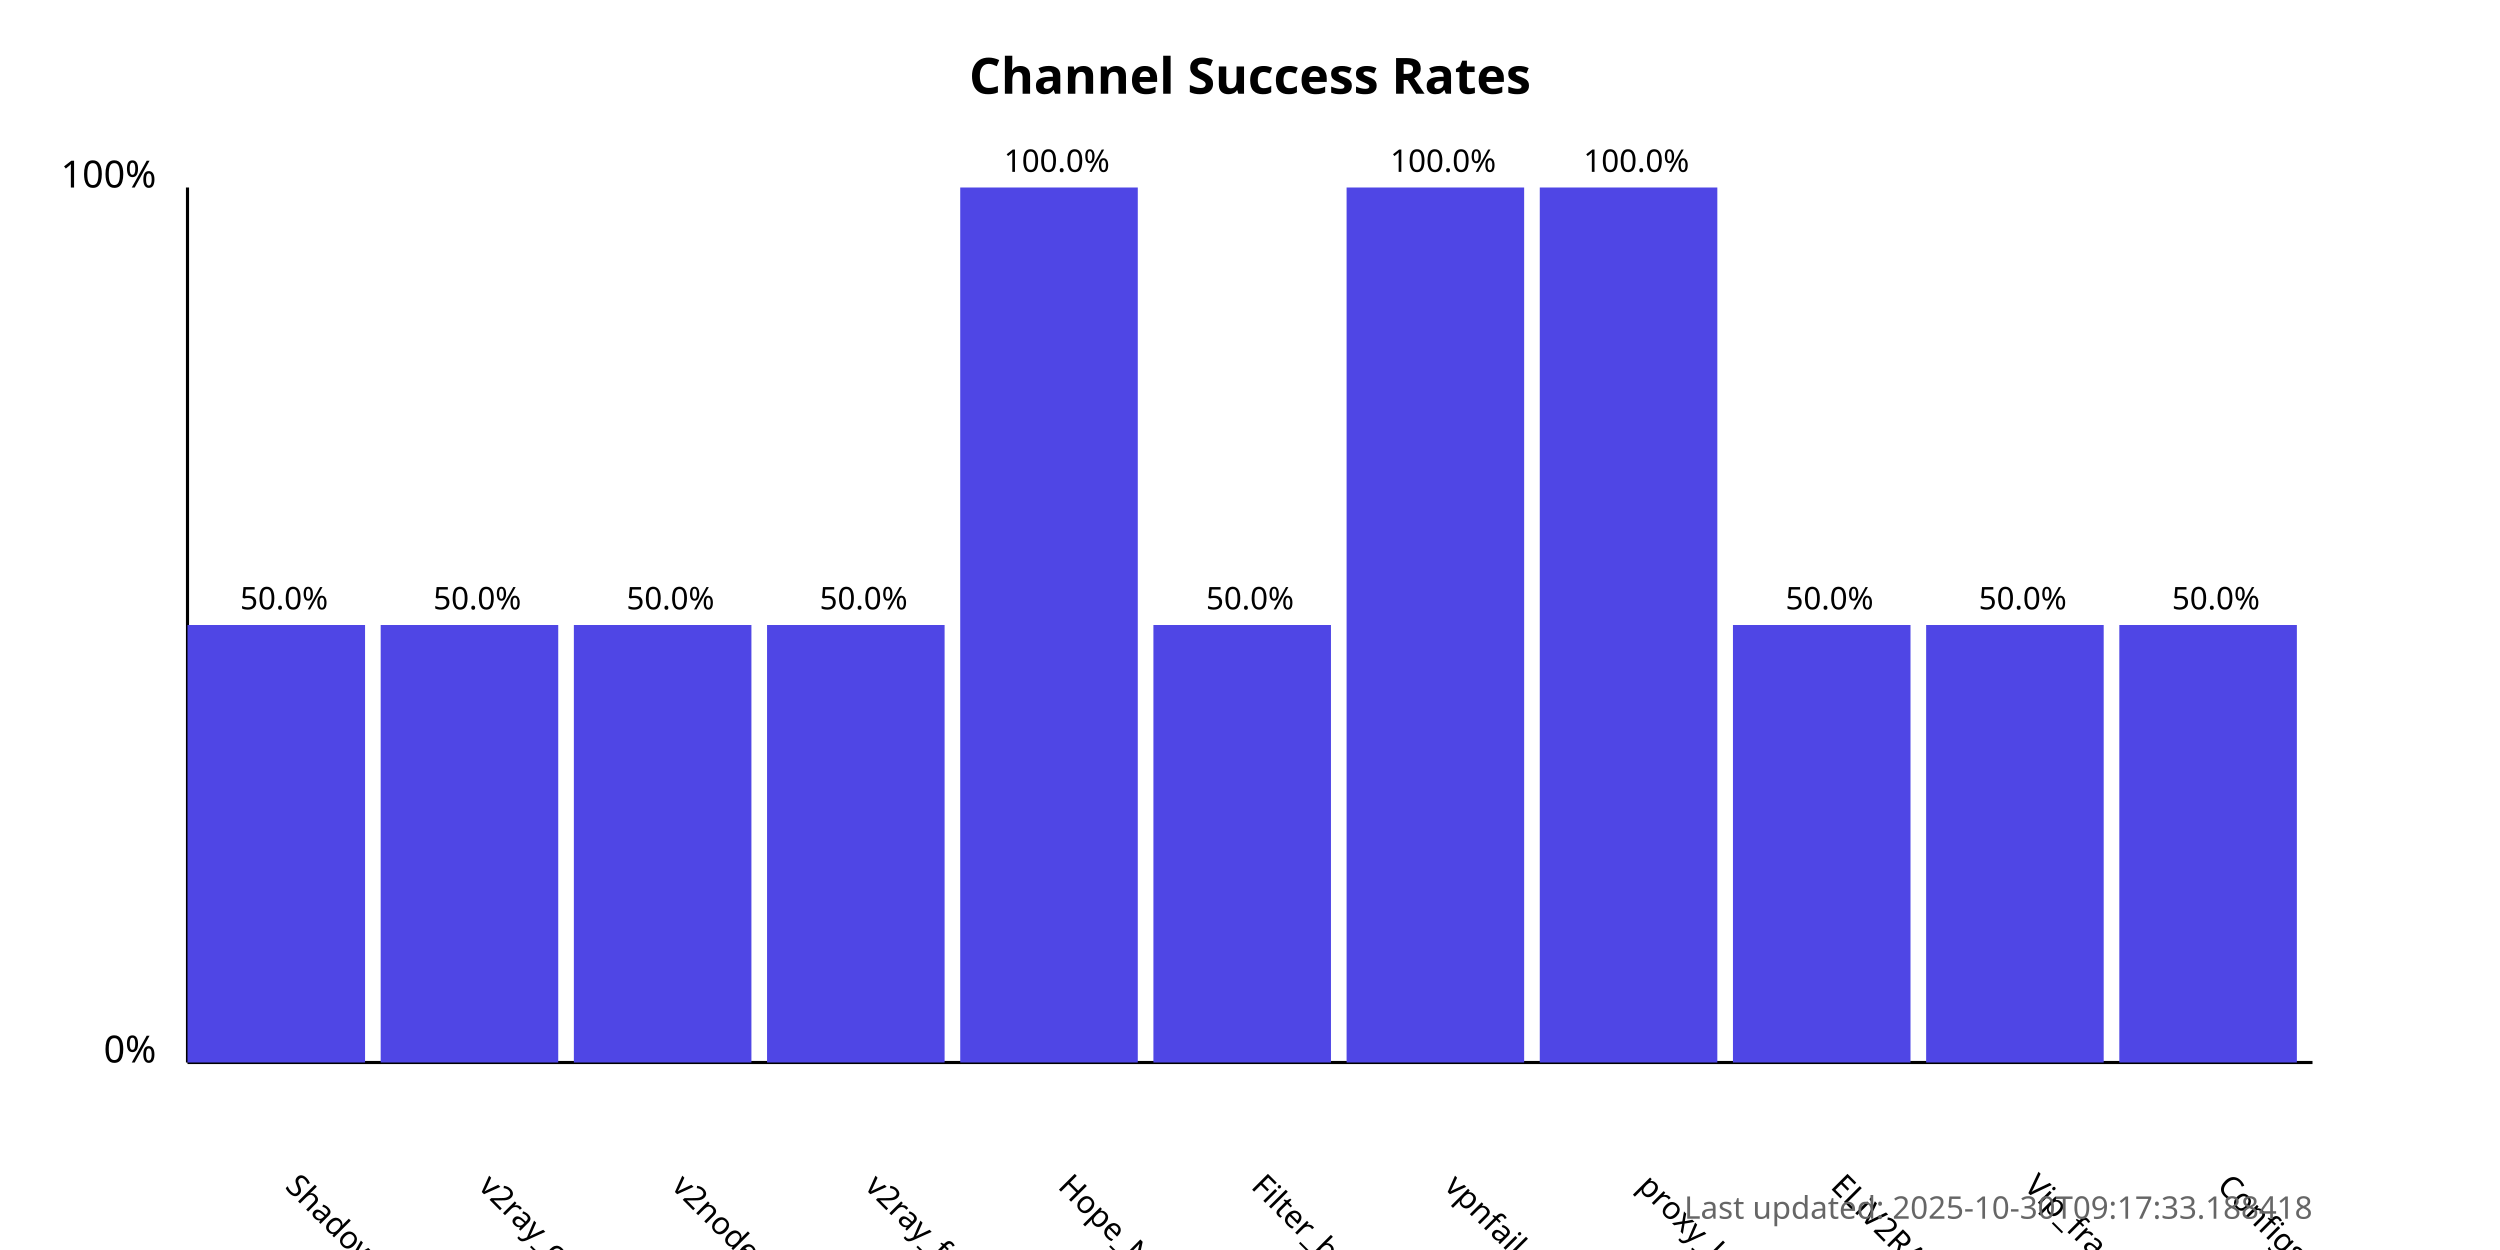
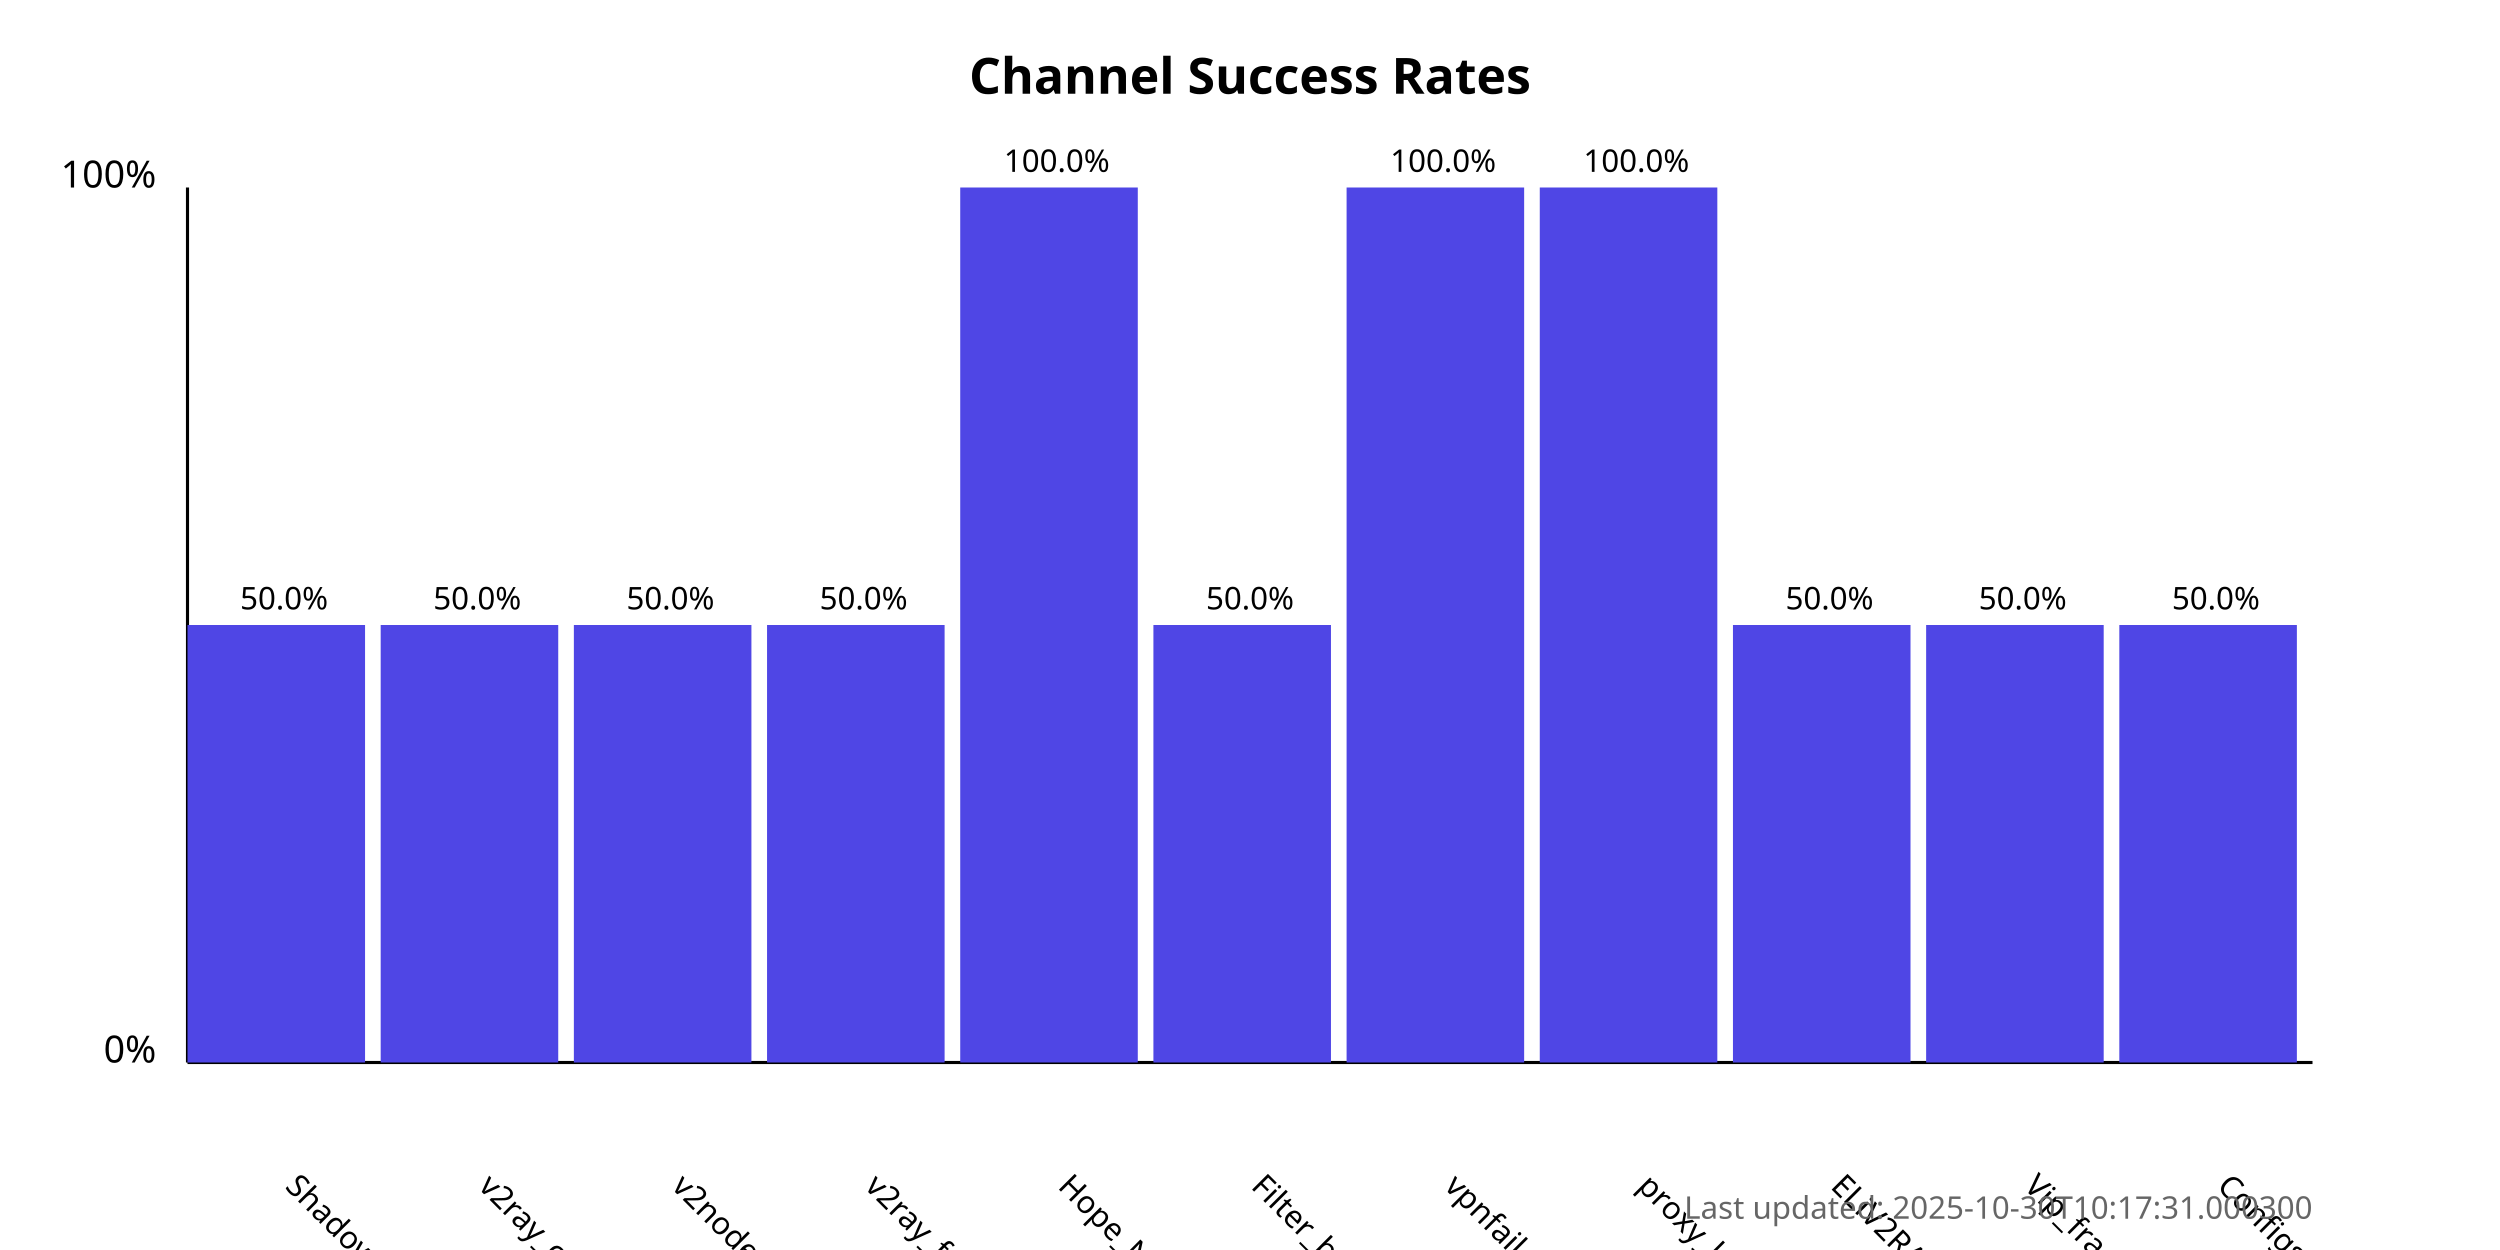
<svg xmlns="http://www.w3.org/2000/svg" width="800" height="400">
  <style>
            .chart-title { font: bold 16px sans-serif; }
            .axis-label { font: 12px sans-serif; }
            .tick-label { font: 10px sans-serif; }
            .bar { fill: #4f46e5; }
            .bar:hover { fill: #6366f1; }
            .timestamp { font: 10px sans-serif; fill: #666; }
        </style>
  <text x="400.0" y="30" text-anchor="middle" class="chart-title">
            Channel Success Rates
        </text>
  <line x1="60" y1="340" x2="60" y2="60" stroke="black" stroke-width="1" />
  <line x1="60" y1="340" x2="740" y2="340" stroke="black" stroke-width="1" />
  <text x="50" y="340" text-anchor="end" class="axis-label">0%</text>
  <text x="50" y="60" text-anchor="end" class="axis-label">100%</text>
  <g>
    <rect x="60" y="200.0" width="56.818" height="140.0" class="bar" />
    <text x="90.909" y="380" transform="rotate(45, 90.90909, 380)" text-anchor="start" class="tick-label">
                ShadowProxy66
            </text>
    <text x="90.909" y="195.0" text-anchor="middle" class="tick-label">
                50.0%
            </text>
  </g>
  <g>
    <rect x="121.818" y="200.0" width="56.818" height="140.0" class="bar" />
    <text x="152.727" y="380" transform="rotate(45, 152.7273, 380)" text-anchor="start" class="tick-label">
                v2ray_configs_pool
            </text>
    <text x="152.727" y="195.0" text-anchor="middle" class="tick-label">
                50.0%
            </text>
  </g>
  <g>
    <rect x="183.636" y="200.0" width="56.818" height="140.0" class="bar" />
    <text x="214.545" y="380" transform="rotate(45, 214.5455, 380)" text-anchor="start" class="tick-label">
                v2nodes
            </text>
    <text x="214.545" y="195.0" text-anchor="middle" class="tick-label">
                50.0%
            </text>
  </g>
  <g>
    <rect x="245.455" y="200.0" width="56.818" height="140.0" class="bar" />
    <text x="276.364" y="380" transform="rotate(45, 276.3636, 380)" text-anchor="start" class="tick-label">
                v2ray_free_conf
            </text>
    <text x="276.364" y="195.0" text-anchor="middle" class="tick-label">
                50.0%
            </text>
  </g>
  <g>
    <rect x="307.273" y="60.0" width="56.818" height="280.0" class="bar" />
    <text x="338.182" y="380" transform="rotate(45, 338.1818, 380)" text-anchor="start" class="tick-label">
                Hope_Net
            </text>
    <text x="338.182" y="55.0" text-anchor="middle" class="tick-label">
                100.0%
            </text>
  </g>
  <g>
    <rect x="369.091" y="200.0" width="56.818" height="140.0" class="bar" />
    <text x="400.0" y="380" transform="rotate(45, 400.0, 380)" text-anchor="start" class="tick-label">
                Filter_breaker
            </text>
    <text x="400.0" y="195.0" text-anchor="middle" class="tick-label">
                50.0%
            </text>
  </g>
  <g>
    <rect x="430.909" y="60.0" width="56.818" height="280.0" class="bar" />
    <text x="461.818" y="380" transform="rotate(45, 461.8182, 380)" text-anchor="start" class="tick-label">
                vpnfail_vless
            </text>
    <text x="461.818" y="55.0" text-anchor="middle" class="tick-label">
                100.0%
            </text>
  </g>
  <g>
    <rect x="492.727" y="60.0" width="56.818" height="280.0" class="bar" />
    <text x="523.636" y="380" transform="rotate(45, 523.6364, 380)" text-anchor="start" class="tick-label">
                proxy_kafee
            </text>
    <text x="523.636" y="55.0" text-anchor="middle" class="tick-label">
                100.0%
            </text>
  </g>
  <g>
    <rect x="554.545" y="200.0" width="56.818" height="140.0" class="bar" />
    <text x="585.455" y="380" transform="rotate(45, 585.4545, 380)" text-anchor="start" class="tick-label">
                ELiV2RAY
            </text>
    <text x="585.455" y="195.0" text-anchor="middle" class="tick-label">
                50.0%
            </text>
  </g>
  <g>
    <rect x="616.364" y="200.0" width="56.818" height="140.0" class="bar" />
    <text x="647.273" y="380" transform="rotate(45, 647.2727, 380)" text-anchor="start" class="tick-label">
                Vip_fragment_v2ray
            </text>
    <text x="647.273" y="195.0" text-anchor="middle" class="tick-label">
                50.0%
            </text>
  </g>
  <g>
    <rect x="678.182" y="200.0" width="56.818" height="140.0" class="bar" />
    <text x="709.091" y="380" transform="rotate(45, 709.0909, 380)" text-anchor="start" class="tick-label">
                ConfigsHubPlus
            </text>
    <text x="709.091" y="195.0" text-anchor="middle" class="tick-label">
                50.0%
            </text>
  </g>
  <text x="740" y="390" text-anchor="end" class="timestamp">
-             Last updated: 2025-10-30T09:17:33.188418
+             Last updated: 2025-10-30T10:17:31.000300
        </text>
</svg>
